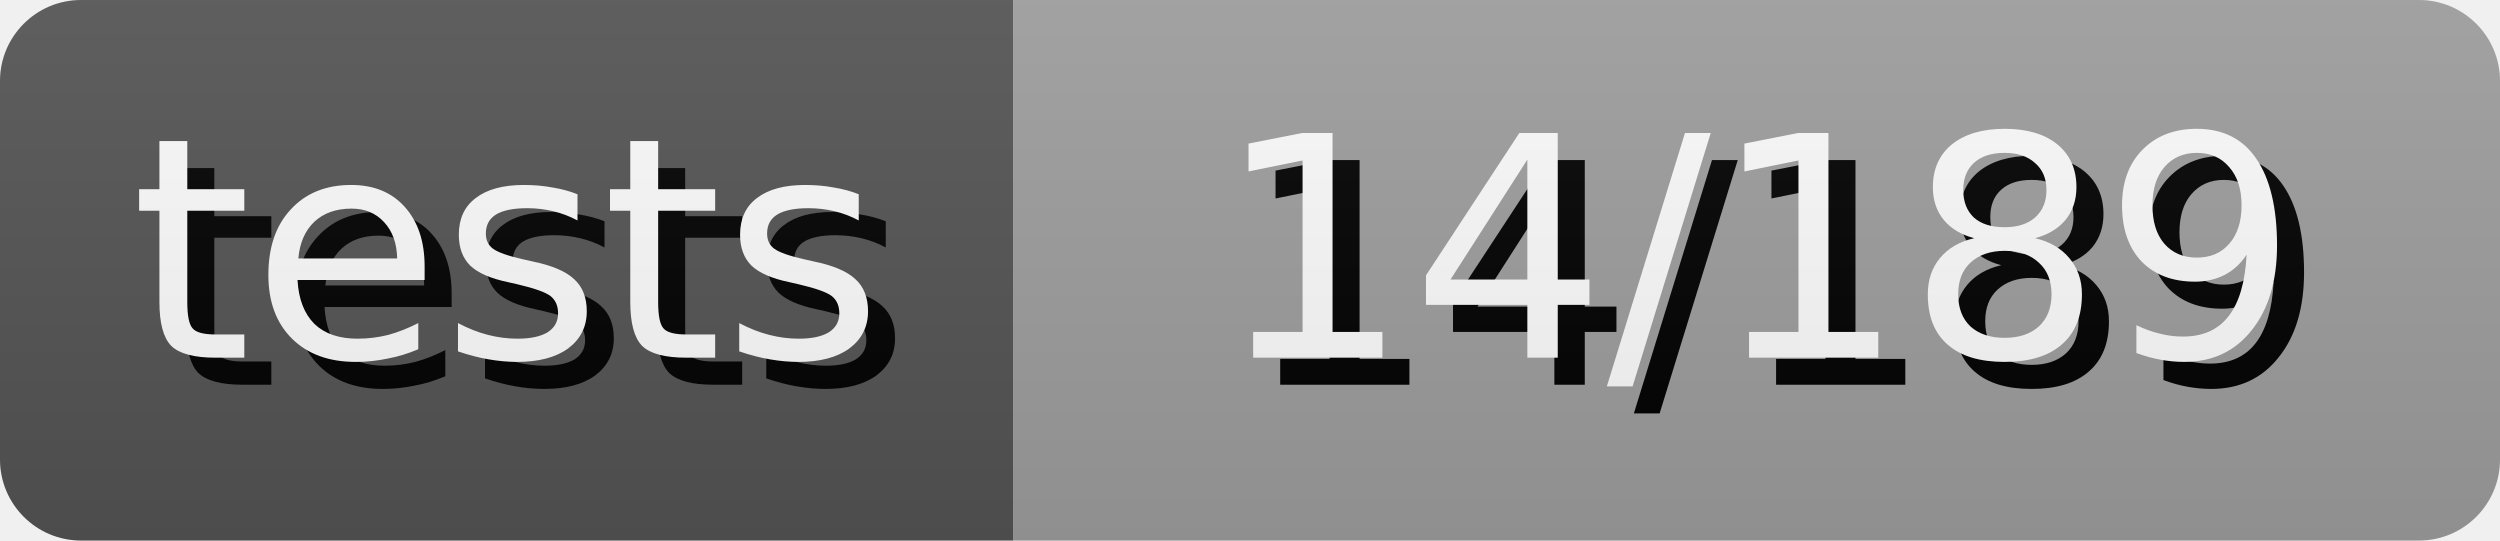
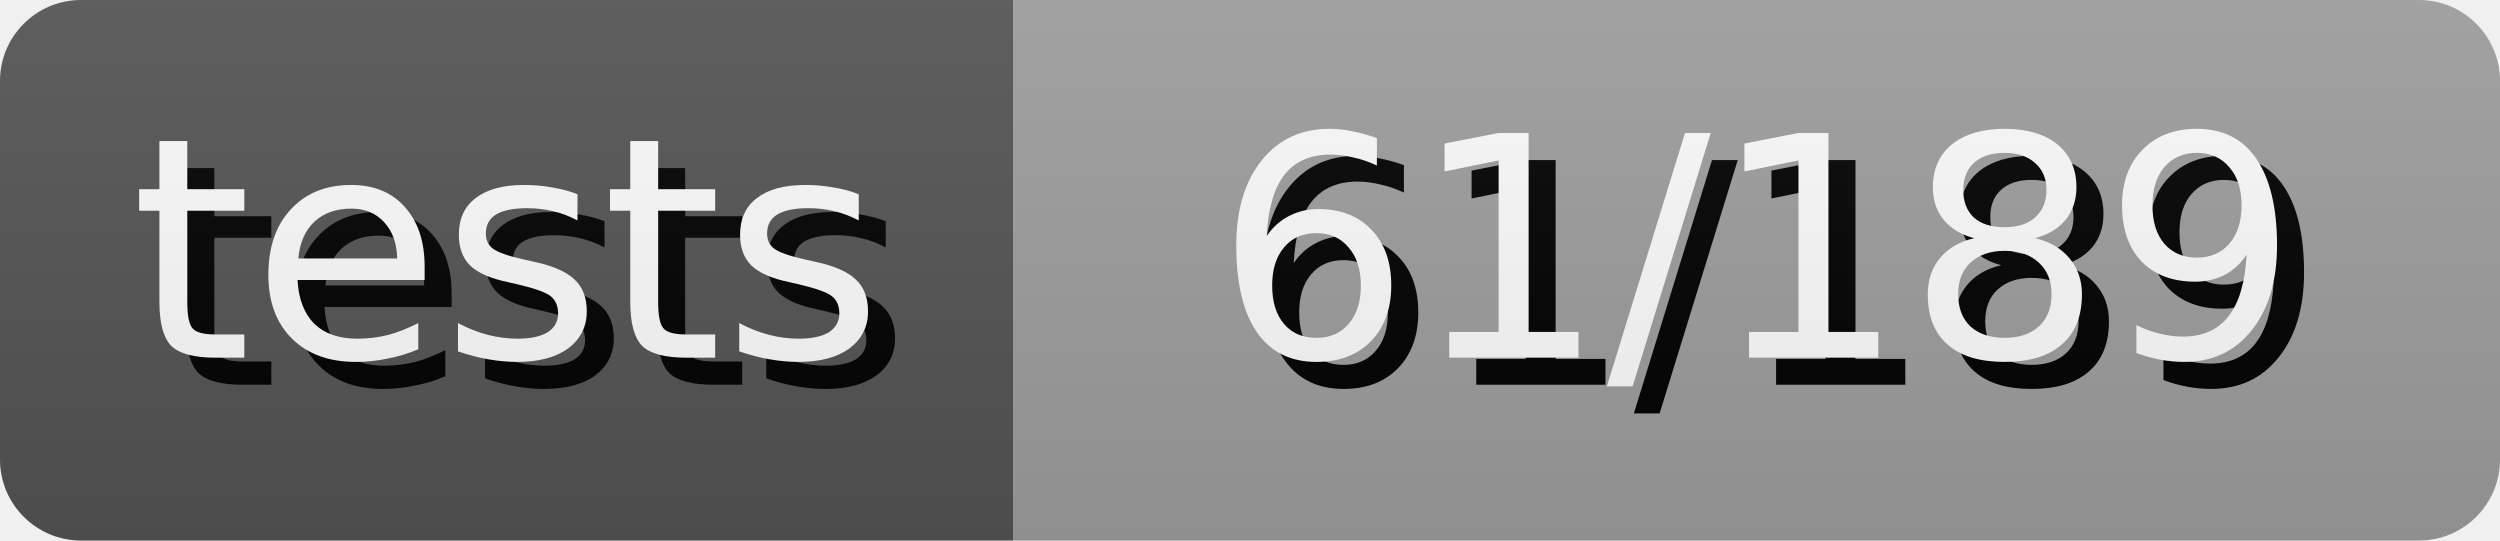
- <svg xmlns="http://www.w3.org/2000/svg" width="92.5" height="20" role="img" aria-label="tests: 14/189">
+ <svg xmlns="http://www.w3.org/2000/svg" width="92.5" height="20" role="img" aria-label="tests: 61/189">
  <style>
        rect {
            height: 20px;
        }

        text {
            text-rendering: geometricPrecision;
            dominant-baseline: middle;
            text-anchor: middle;
            font-family: Verdana,Geneva,DejaVu Sans,sans-serif;
            font-size: 11.4px;
            fill: #fff;
        }

        .shadow {
            transform: translate(1px, 1px);
            fill: #010101;
        }
    </style>
  <linearGradient id="s" x2="0" y2="100%">
    <stop offset="0" stop-color="#bbb" stop-opacity=".1" />
    <stop offset="1" stop-opacity=".1" />
  </linearGradient>
  <clipPath id="r">
    <rect width="100%" rx="3" fill="#fff" />
  </clipPath>
  <g clip-path="url(#r)">
    <g>
      <rect width="37.5" fill="#555" />
      <text x="18.75" y="10.0" class="shadow">tests</text>
      <text x="18.75" y="10.0">tests</text>
    </g>
    <g transform="translate(37.5 0)">
      <rect width="55.0" fill="#9f9f9f" />
-       <text x="27.5" y="10.0" class="shadow">14/189</text>
-       <text x="27.5" y="10.0">14/189</text>
+       <text x="27.5" y="10.0" class="shadow">61/189</text>
+       <text x="27.5" y="10.0">61/189</text>
    </g>
    <rect width="100%" height="100%" fill="url(#s)" />
  </g>
</svg>
